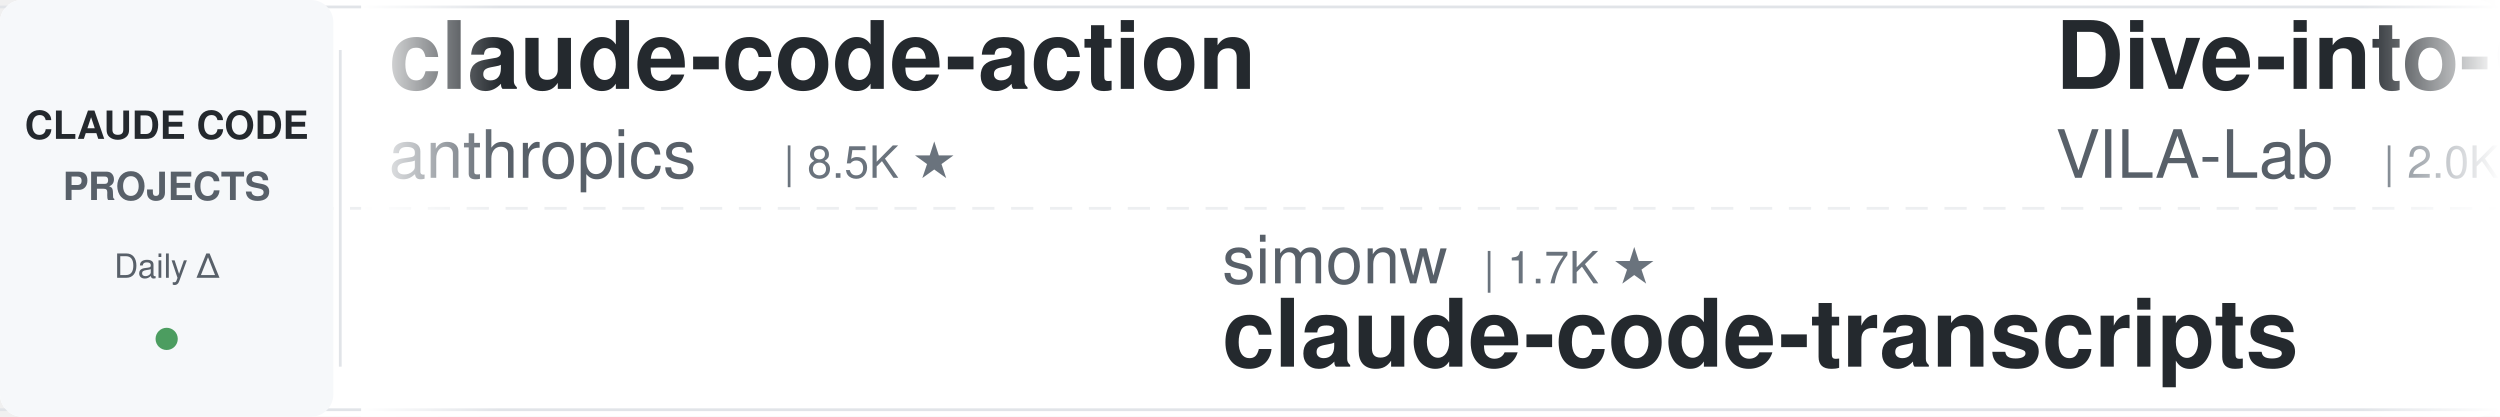
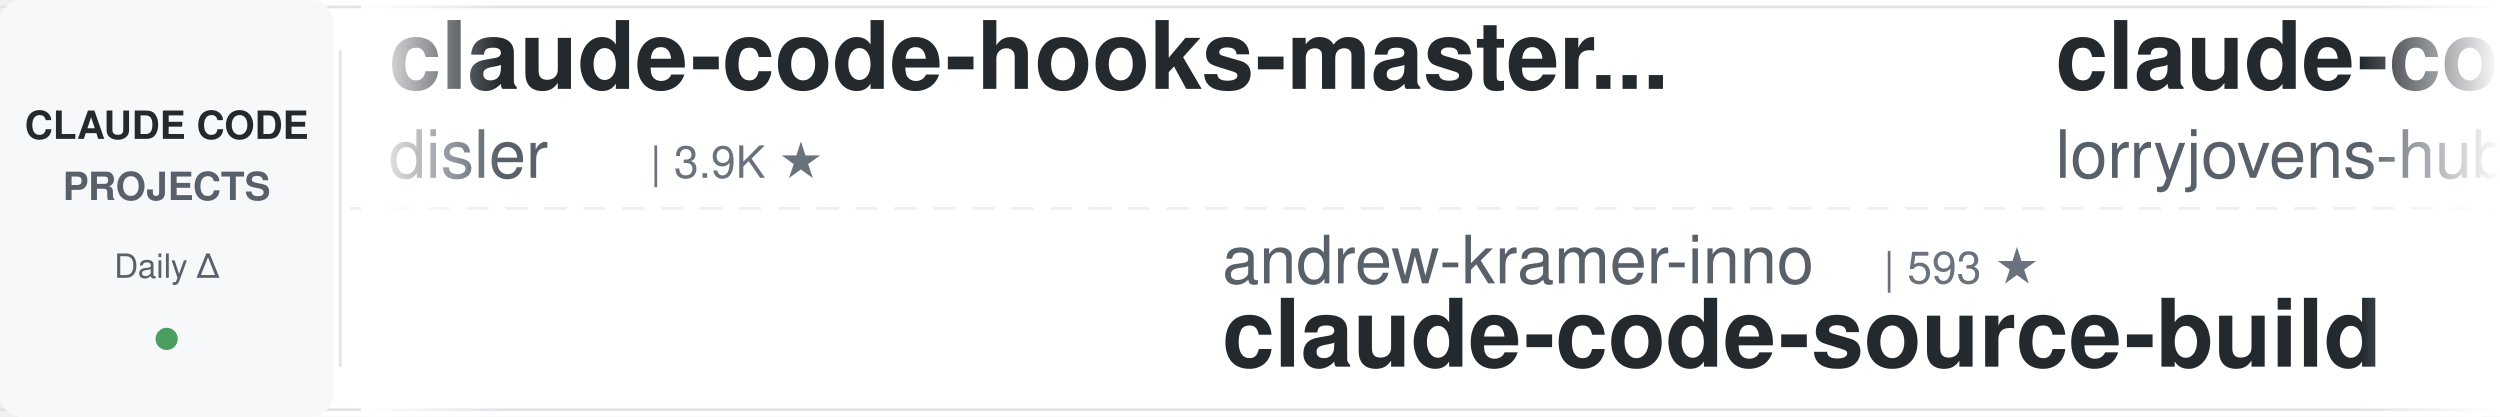
<svg xmlns="http://www.w3.org/2000/svg" width="900" height="150">
  <defs>
    <linearGradient id="leftFade" x1="0%" y1="0%" x2="100%" y2="0%">
      <stop offset="0%" style="stop-color:#ffffff;stop-opacity:1" />
      <stop offset="100%" style="stop-color:#ffffff;stop-opacity:0" />
    </linearGradient>
    <linearGradient id="rightFade" x1="0%" y1="0%" x2="100%" y2="0%">
      <stop offset="0%" style="stop-color:#ffffff;stop-opacity:0" />
      <stop offset="100%" style="stop-color:#ffffff;stop-opacity:1" />
    </linearGradient>
  </defs>
  <rect width="900" height="150" fill="#ffffff" rx="8" />
  <rect x="0" y="2" width="900" height="1" fill="#e1e4e8" />
  <rect x="0" y="147" width="900" height="1" fill="#e1e4e8" />
  <line x1="0" y1="75" x2="900" y2="75" stroke="#e1e4e8" stroke-width="1" stroke-dasharray="8 6" opacity="0.6" />
  <rect x="0" y="0" width="120" height="150" fill="#f6f8fa" rx="8" />
  <text x="60" y="50" font-family="-apple-system, BlinkMacSystemFont, 'Segoe UI', Helvetica, Arial, sans-serif" font-size="14" font-weight="600" fill="#24292e" text-anchor="middle">CLAUDE CODE</text>
  <text x="60" y="72" font-family="-apple-system, BlinkMacSystemFont, 'Segoe UI', Helvetica, Arial, sans-serif" font-size="14" font-weight="600" fill="#586069" text-anchor="middle">PROJECTS</text>
  <text x="60" y="100" font-family="-apple-system, BlinkMacSystemFont, 'Segoe UI', Helvetica, Arial, sans-serif" font-size="12" font-weight="500" fill="#586069" text-anchor="middle">Daily Δ</text>
  <circle cx="60" cy="122" r="4" fill="#22863a" opacity="0.8" />
  <rect x="122" y="18" width="1" height="114" fill="#e1e4e8" />
  <clipPath id="tickerClip">
    <rect x="130" y="0" width="770" height="150" />
  </clipPath>
  <g clip-path="url(#tickerClip)">
    <g id="tickerItems">
      <animateTransform attributeName="transform" attributeType="XML" type="translate" from="0 0" to="-3000 0" dur="54s" repeatCount="indefinite" />
      <g transform="translate(0, 0)">
-         <text x="140" y="32" font-family="-apple-system, BlinkMacSystemFont, 'Segoe UI', Helvetica, Arial, sans-serif" font-size="34" font-weight="600" fill="#24292e">claude-code-action</text>
-         <text x="140" y="64" font-family="-apple-system, BlinkMacSystemFont, 'Segoe UI', Helvetica, Arial, sans-serif" font-size="24" font-weight="400" fill="#586069">anthropics</text>
-         <text x="282" y="64" font-family="-apple-system, BlinkMacSystemFont, 'Segoe UI', Helvetica, Arial, sans-serif" font-size="16" font-weight="500" fill="#6a737d">| 8.5K ★</text>
+         <text x="140" y="32" font-family="-apple-system, BlinkMacSystemFont, 'Segoe UI', Helvetica, Arial, sans-serif" font-size="34" font-weight="600" fill="#24292e">claude-code-hooks-master...</text>
+         <text x="140" y="64" font-family="-apple-system, BlinkMacSystemFont, 'Segoe UI', Helvetica, Arial, sans-serif" font-size="24" font-weight="400" fill="#586069">disler</text>
+         <text x="234" y="64" font-family="-apple-system, BlinkMacSystemFont, 'Segoe UI', Helvetica, Arial, sans-serif" font-size="16" font-weight="500" fill="#6a737d">| 3.9K ★</text>
      </g>
      <g transform="translate(300, 0)">
-         <text x="140" y="102" font-family="-apple-system, BlinkMacSystemFont, 'Segoe UI', Helvetica, Arial, sans-serif" font-size="24" font-weight="400" fill="#586069">simonw</text>
-         <text x="234" y="102" font-family="-apple-system, BlinkMacSystemFont, 'Segoe UI', Helvetica, Arial, sans-serif" font-size="16" font-weight="500" fill="#6a737d">| 1.7K ★</text>
-         <text x="140" y="132" font-family="-apple-system, BlinkMacSystemFont, 'Segoe UI', Helvetica, Arial, sans-serif" font-size="34" font-weight="600" fill="#24292e">claude-code-transcripts</text>
+         <text x="140" y="102" font-family="-apple-system, BlinkMacSystemFont, 'Segoe UI', Helvetica, Arial, sans-serif" font-size="24" font-weight="400" fill="#586069">andrew-kramer-inno</text>
+         <text x="378" y="102" font-family="-apple-system, BlinkMacSystemFont, 'Segoe UI', Helvetica, Arial, sans-serif" font-size="16" font-weight="500" fill="#6a737d">| 593 ★</text>
+         <text x="140" y="132" font-family="-apple-system, BlinkMacSystemFont, 'Segoe UI', Helvetica, Arial, sans-serif" font-size="34" font-weight="600" fill="#24292e">claude-code-source-build</text>
      </g>
      <g transform="translate(600, 0)">
-         <text x="140" y="32" font-family="-apple-system, BlinkMacSystemFont, 'Segoe UI', Helvetica, Arial, sans-serif" font-size="34" font-weight="600" fill="#24292e">Dive-into-Claude-Code</text>
-         <text x="140" y="64" font-family="-apple-system, BlinkMacSystemFont, 'Segoe UI', Helvetica, Arial, sans-serif" font-size="24" font-weight="400" fill="#586069">VILA-Lab</text>
-         <text x="258" y="64" font-family="-apple-system, BlinkMacSystemFont, 'Segoe UI', Helvetica, Arial, sans-serif" font-size="16" font-weight="500" fill="#6a737d">| 2.0K ★</text>
+         <text x="140" y="32" font-family="-apple-system, BlinkMacSystemFont, 'Segoe UI', Helvetica, Arial, sans-serif" font-size="34" font-weight="600" fill="#24292e">claude-code-rust</text>
+         <text x="140" y="64" font-family="-apple-system, BlinkMacSystemFont, 'Segoe UI', Helvetica, Arial, sans-serif" font-size="24" font-weight="400" fill="#586069">lorryjovens-hub</text>
+         <text x="342" y="64" font-family="-apple-system, BlinkMacSystemFont, 'Segoe UI', Helvetica, Arial, sans-serif" font-size="16" font-weight="500" fill="#6a737d">| 1.7K ★</text>
      </g>
      <g transform="translate(900, 0)">
-         <text x="140" y="102" font-family="-apple-system, BlinkMacSystemFont, 'Segoe UI', Helvetica, Arial, sans-serif" font-size="24" font-weight="400" fill="#586069">digitalsamba</text>
-         <text x="306" y="102" font-family="-apple-system, BlinkMacSystemFont, 'Segoe UI', Helvetica, Arial, sans-serif" font-size="16" font-weight="500" fill="#6a737d">| 1.9K ★</text>
-         <text x="140" y="132" font-family="-apple-system, BlinkMacSystemFont, 'Segoe UI', Helvetica, Arial, sans-serif" font-size="34" font-weight="600" fill="#24292e">claude-code-video-toolki...</text>
+         <text x="140" y="102" font-family="-apple-system, BlinkMacSystemFont, 'Segoe UI', Helvetica, Arial, sans-serif" font-size="24" font-weight="400" fill="#586069">anthropics</text>
+         <text x="282" y="102" font-family="-apple-system, BlinkMacSystemFont, 'Segoe UI', Helvetica, Arial, sans-serif" font-size="16" font-weight="500" fill="#6a737d">| 166.7K ★</text>
+         <text x="140" y="132" font-family="-apple-system, BlinkMacSystemFont, 'Segoe UI', Helvetica, Arial, sans-serif" font-size="34" font-weight="600" fill="#24292e">skills</text>
      </g>
      <g transform="translate(1200, 0)">
-         <text x="140" y="32" font-family="-apple-system, BlinkMacSystemFont, 'Segoe UI', Helvetica, Arial, sans-serif" font-size="34" font-weight="600" fill="#24292e">claude-code-system-promp...</text>
-         <text x="140" y="64" font-family="-apple-system, BlinkMacSystemFont, 'Segoe UI', Helvetica, Arial, sans-serif" font-size="24" font-weight="400" fill="#586069">Piebald-AI</text>
-         <text x="282" y="64" font-family="-apple-system, BlinkMacSystemFont, 'Segoe UI', Helvetica, Arial, sans-serif" font-size="16" font-weight="500" fill="#6a737d">| 12.2K ★</text>
+         <text x="140" y="32" font-family="-apple-system, BlinkMacSystemFont, 'Segoe UI', Helvetica, Arial, sans-serif" font-size="34" font-weight="600" fill="#24292e">system_prompts_leaks</text>
+         <text x="140" y="64" font-family="-apple-system, BlinkMacSystemFont, 'Segoe UI', Helvetica, Arial, sans-serif" font-size="24" font-weight="400" fill="#586069">asgeirtj</text>
+         <text x="258" y="64" font-family="-apple-system, BlinkMacSystemFont, 'Segoe UI', Helvetica, Arial, sans-serif" font-size="16" font-weight="500" fill="#6a737d">| 62.5K ★</text>
      </g>
      <g transform="translate(1500, 0)">
-         <text x="140" y="102" font-family="-apple-system, BlinkMacSystemFont, 'Segoe UI', Helvetica, Arial, sans-serif" font-size="24" font-weight="400" fill="#586069">liuup</text>
-         <text x="222" y="102" font-family="-apple-system, BlinkMacSystemFont, 'Segoe UI', Helvetica, Arial, sans-serif" font-size="16" font-weight="500" fill="#6a737d">| 3.7K ★</text>
-         <text x="140" y="132" font-family="-apple-system, BlinkMacSystemFont, 'Segoe UI', Helvetica, Arial, sans-serif" font-size="34" font-weight="600" fill="#24292e">claude-code-analysis</text>
+         <text x="140" y="102" font-family="-apple-system, BlinkMacSystemFont, 'Segoe UI', Helvetica, Arial, sans-serif" font-size="24" font-weight="400" fill="#586069">VILA-Lab</text>
+         <text x="258" y="102" font-family="-apple-system, BlinkMacSystemFont, 'Segoe UI', Helvetica, Arial, sans-serif" font-size="16" font-weight="500" fill="#6a737d">| 2.0K ★</text>
+         <text x="140" y="132" font-family="-apple-system, BlinkMacSystemFont, 'Segoe UI', Helvetica, Arial, sans-serif" font-size="34" font-weight="600" fill="#24292e">Dive-into-Claude-Code</text>
      </g>
      <g transform="translate(1800, 0)">
-         <text x="140" y="32" font-family="-apple-system, BlinkMacSystemFont, 'Segoe UI', Helvetica, Arial, sans-serif" font-size="34" font-weight="600" fill="#24292e">claude-code-telegram</text>
-         <text x="140" y="64" font-family="-apple-system, BlinkMacSystemFont, 'Segoe UI', Helvetica, Arial, sans-serif" font-size="24" font-weight="400" fill="#586069">RichardAtCT</text>
-         <text x="294" y="64" font-family="-apple-system, BlinkMacSystemFont, 'Segoe UI', Helvetica, Arial, sans-serif" font-size="16" font-weight="500" fill="#6a737d">| 2.7K ★</text>
+         <text x="140" y="32" font-family="-apple-system, BlinkMacSystemFont, 'Segoe UI', Helvetica, Arial, sans-serif" font-size="34" font-weight="600" fill="#24292e">Auto-claude-code-researc...</text>
+         <text x="140" y="64" font-family="-apple-system, BlinkMacSystemFont, 'Segoe UI', Helvetica, Arial, sans-serif" font-size="24" font-weight="400" fill="#586069">wanshuiyin</text>
+         <text x="282" y="64" font-family="-apple-system, BlinkMacSystemFont, 'Segoe UI', Helvetica, Arial, sans-serif" font-size="16" font-weight="500" fill="#6a737d">| 14.3K ★</text>
      </g>
      <g transform="translate(2100, 0)">
-         <text x="140" y="102" font-family="-apple-system, BlinkMacSystemFont, 'Segoe UI', Helvetica, Arial, sans-serif" font-size="24" font-weight="400" fill="#586069">1rgs</text>
-         <text x="210" y="102" font-family="-apple-system, BlinkMacSystemFont, 'Segoe UI', Helvetica, Arial, sans-serif" font-size="16" font-weight="500" fill="#6a737d">| 3.7K ★</text>
-         <text x="140" y="132" font-family="-apple-system, BlinkMacSystemFont, 'Segoe UI', Helvetica, Arial, sans-serif" font-size="34" font-weight="600" fill="#24292e">claude-code-proxy</text>
+         <text x="140" y="102" font-family="-apple-system, BlinkMacSystemFont, 'Segoe UI', Helvetica, Arial, sans-serif" font-size="24" font-weight="400" fill="#586069">shanraisshan</text>
+         <text x="306" y="102" font-family="-apple-system, BlinkMacSystemFont, 'Segoe UI', Helvetica, Arial, sans-serif" font-size="16" font-weight="500" fill="#6a737d">| 64.1K ★</text>
+         <text x="140" y="132" font-family="-apple-system, BlinkMacSystemFont, 'Segoe UI', Helvetica, Arial, sans-serif" font-size="34" font-weight="600" fill="#24292e">claude-code-best-practic...</text>
      </g>
      <g transform="translate(2400, 0)">
-         <text x="140" y="32" font-family="-apple-system, BlinkMacSystemFont, 'Segoe UI', Helvetica, Arial, sans-serif" font-size="34" font-weight="600" fill="#24292e">Claude-Code-Usage-Monito...</text>
-         <text x="140" y="64" font-family="-apple-system, BlinkMacSystemFont, 'Segoe UI', Helvetica, Arial, sans-serif" font-size="24" font-weight="400" fill="#586069">Maciek-roboblog</text>
-         <text x="342" y="64" font-family="-apple-system, BlinkMacSystemFont, 'Segoe UI', Helvetica, Arial, sans-serif" font-size="16" font-weight="500" fill="#6a737d">| 8.6K ★</text>
+         <text x="140" y="32" font-family="-apple-system, BlinkMacSystemFont, 'Segoe UI', Helvetica, Arial, sans-serif" font-size="34" font-weight="600" fill="#24292e">claude-code-source</text>
+         <text x="140" y="64" font-family="-apple-system, BlinkMacSystemFont, 'Segoe UI', Helvetica, Arial, sans-serif" font-size="24" font-weight="400" fill="#586069">hangsman</text>
+         <text x="258" y="64" font-family="-apple-system, BlinkMacSystemFont, 'Segoe UI', Helvetica, Arial, sans-serif" font-size="16" font-weight="500" fill="#6a737d">| 790 ★</text>
      </g>
      <g transform="translate(2700, 0)">
-         <text x="140" y="102" font-family="-apple-system, BlinkMacSystemFont, 'Segoe UI', Helvetica, Arial, sans-serif" font-size="24" font-weight="400" fill="#586069">ChrisWiles</text>
-         <text x="282" y="102" font-family="-apple-system, BlinkMacSystemFont, 'Segoe UI', Helvetica, Arial, sans-serif" font-size="16" font-weight="500" fill="#6a737d">| 6.0K ★</text>
-         <text x="140" y="132" font-family="-apple-system, BlinkMacSystemFont, 'Segoe UI', Helvetica, Arial, sans-serif" font-size="34" font-weight="600" fill="#24292e">claude-code-showcase</text>
+         <text x="140" y="102" font-family="-apple-system, BlinkMacSystemFont, 'Segoe UI', Helvetica, Arial, sans-serif" font-size="24" font-weight="400" fill="#586069">frankbria</text>
+         <text x="270" y="102" font-family="-apple-system, BlinkMacSystemFont, 'Segoe UI', Helvetica, Arial, sans-serif" font-size="16" font-weight="500" fill="#6a737d">| 9.6K ★</text>
+         <text x="140" y="132" font-family="-apple-system, BlinkMacSystemFont, 'Segoe UI', Helvetica, Arial, sans-serif" font-size="34" font-weight="600" fill="#24292e">ralph-claude-code</text>
      </g>
      <g transform="translate(3000, 0)">
-         <text x="140" y="32" font-family="-apple-system, BlinkMacSystemFont, 'Segoe UI', Helvetica, Arial, sans-serif" font-size="34" font-weight="600" fill="#24292e">claude-code-action</text>
-         <text x="140" y="64" font-family="-apple-system, BlinkMacSystemFont, 'Segoe UI', Helvetica, Arial, sans-serif" font-size="24" font-weight="400" fill="#586069">anthropics</text>
-         <text x="282" y="64" font-family="-apple-system, BlinkMacSystemFont, 'Segoe UI', Helvetica, Arial, sans-serif" font-size="16" font-weight="500" fill="#6a737d">| 8.5K ★</text>
+         <text x="140" y="32" font-family="-apple-system, BlinkMacSystemFont, 'Segoe UI', Helvetica, Arial, sans-serif" font-size="34" font-weight="600" fill="#24292e">claude-code-hooks-master...</text>
+         <text x="140" y="64" font-family="-apple-system, BlinkMacSystemFont, 'Segoe UI', Helvetica, Arial, sans-serif" font-size="24" font-weight="400" fill="#586069">disler</text>
+         <text x="234" y="64" font-family="-apple-system, BlinkMacSystemFont, 'Segoe UI', Helvetica, Arial, sans-serif" font-size="16" font-weight="500" fill="#6a737d">| 3.9K ★</text>
      </g>
      <g transform="translate(3300, 0)">
-         <text x="140" y="102" font-family="-apple-system, BlinkMacSystemFont, 'Segoe UI', Helvetica, Arial, sans-serif" font-size="24" font-weight="400" fill="#586069">simonw</text>
-         <text x="234" y="102" font-family="-apple-system, BlinkMacSystemFont, 'Segoe UI', Helvetica, Arial, sans-serif" font-size="16" font-weight="500" fill="#6a737d">| 1.7K ★</text>
-         <text x="140" y="132" font-family="-apple-system, BlinkMacSystemFont, 'Segoe UI', Helvetica, Arial, sans-serif" font-size="34" font-weight="600" fill="#24292e">claude-code-transcripts</text>
+         <text x="140" y="102" font-family="-apple-system, BlinkMacSystemFont, 'Segoe UI', Helvetica, Arial, sans-serif" font-size="24" font-weight="400" fill="#586069">andrew-kramer-inno</text>
+         <text x="378" y="102" font-family="-apple-system, BlinkMacSystemFont, 'Segoe UI', Helvetica, Arial, sans-serif" font-size="16" font-weight="500" fill="#6a737d">| 593 ★</text>
+         <text x="140" y="132" font-family="-apple-system, BlinkMacSystemFont, 'Segoe UI', Helvetica, Arial, sans-serif" font-size="34" font-weight="600" fill="#24292e">claude-code-source-build</text>
      </g>
      <g transform="translate(3600, 0)">
-         <text x="140" y="32" font-family="-apple-system, BlinkMacSystemFont, 'Segoe UI', Helvetica, Arial, sans-serif" font-size="34" font-weight="600" fill="#24292e">Dive-into-Claude-Code</text>
-         <text x="140" y="64" font-family="-apple-system, BlinkMacSystemFont, 'Segoe UI', Helvetica, Arial, sans-serif" font-size="24" font-weight="400" fill="#586069">VILA-Lab</text>
-         <text x="258" y="64" font-family="-apple-system, BlinkMacSystemFont, 'Segoe UI', Helvetica, Arial, sans-serif" font-size="16" font-weight="500" fill="#6a737d">| 2.0K ★</text>
+         <text x="140" y="32" font-family="-apple-system, BlinkMacSystemFont, 'Segoe UI', Helvetica, Arial, sans-serif" font-size="34" font-weight="600" fill="#24292e">claude-code-rust</text>
+         <text x="140" y="64" font-family="-apple-system, BlinkMacSystemFont, 'Segoe UI', Helvetica, Arial, sans-serif" font-size="24" font-weight="400" fill="#586069">lorryjovens-hub</text>
+         <text x="342" y="64" font-family="-apple-system, BlinkMacSystemFont, 'Segoe UI', Helvetica, Arial, sans-serif" font-size="16" font-weight="500" fill="#6a737d">| 1.7K ★</text>
      </g>
      <g transform="translate(3900, 0)">
-         <text x="140" y="102" font-family="-apple-system, BlinkMacSystemFont, 'Segoe UI', Helvetica, Arial, sans-serif" font-size="24" font-weight="400" fill="#586069">digitalsamba</text>
-         <text x="306" y="102" font-family="-apple-system, BlinkMacSystemFont, 'Segoe UI', Helvetica, Arial, sans-serif" font-size="16" font-weight="500" fill="#6a737d">| 1.9K ★</text>
-         <text x="140" y="132" font-family="-apple-system, BlinkMacSystemFont, 'Segoe UI', Helvetica, Arial, sans-serif" font-size="34" font-weight="600" fill="#24292e">claude-code-video-toolki...</text>
+         <text x="140" y="102" font-family="-apple-system, BlinkMacSystemFont, 'Segoe UI', Helvetica, Arial, sans-serif" font-size="24" font-weight="400" fill="#586069">anthropics</text>
+         <text x="282" y="102" font-family="-apple-system, BlinkMacSystemFont, 'Segoe UI', Helvetica, Arial, sans-serif" font-size="16" font-weight="500" fill="#6a737d">| 166.7K ★</text>
+         <text x="140" y="132" font-family="-apple-system, BlinkMacSystemFont, 'Segoe UI', Helvetica, Arial, sans-serif" font-size="34" font-weight="600" fill="#24292e">skills</text>
      </g>
    </g>
  </g>
  <rect x="130" y="0" width="50" height="150" fill="url(#leftFade)" />
  <rect x="850" y="0" width="50" height="150" fill="url(#rightFade)" />
</svg>
